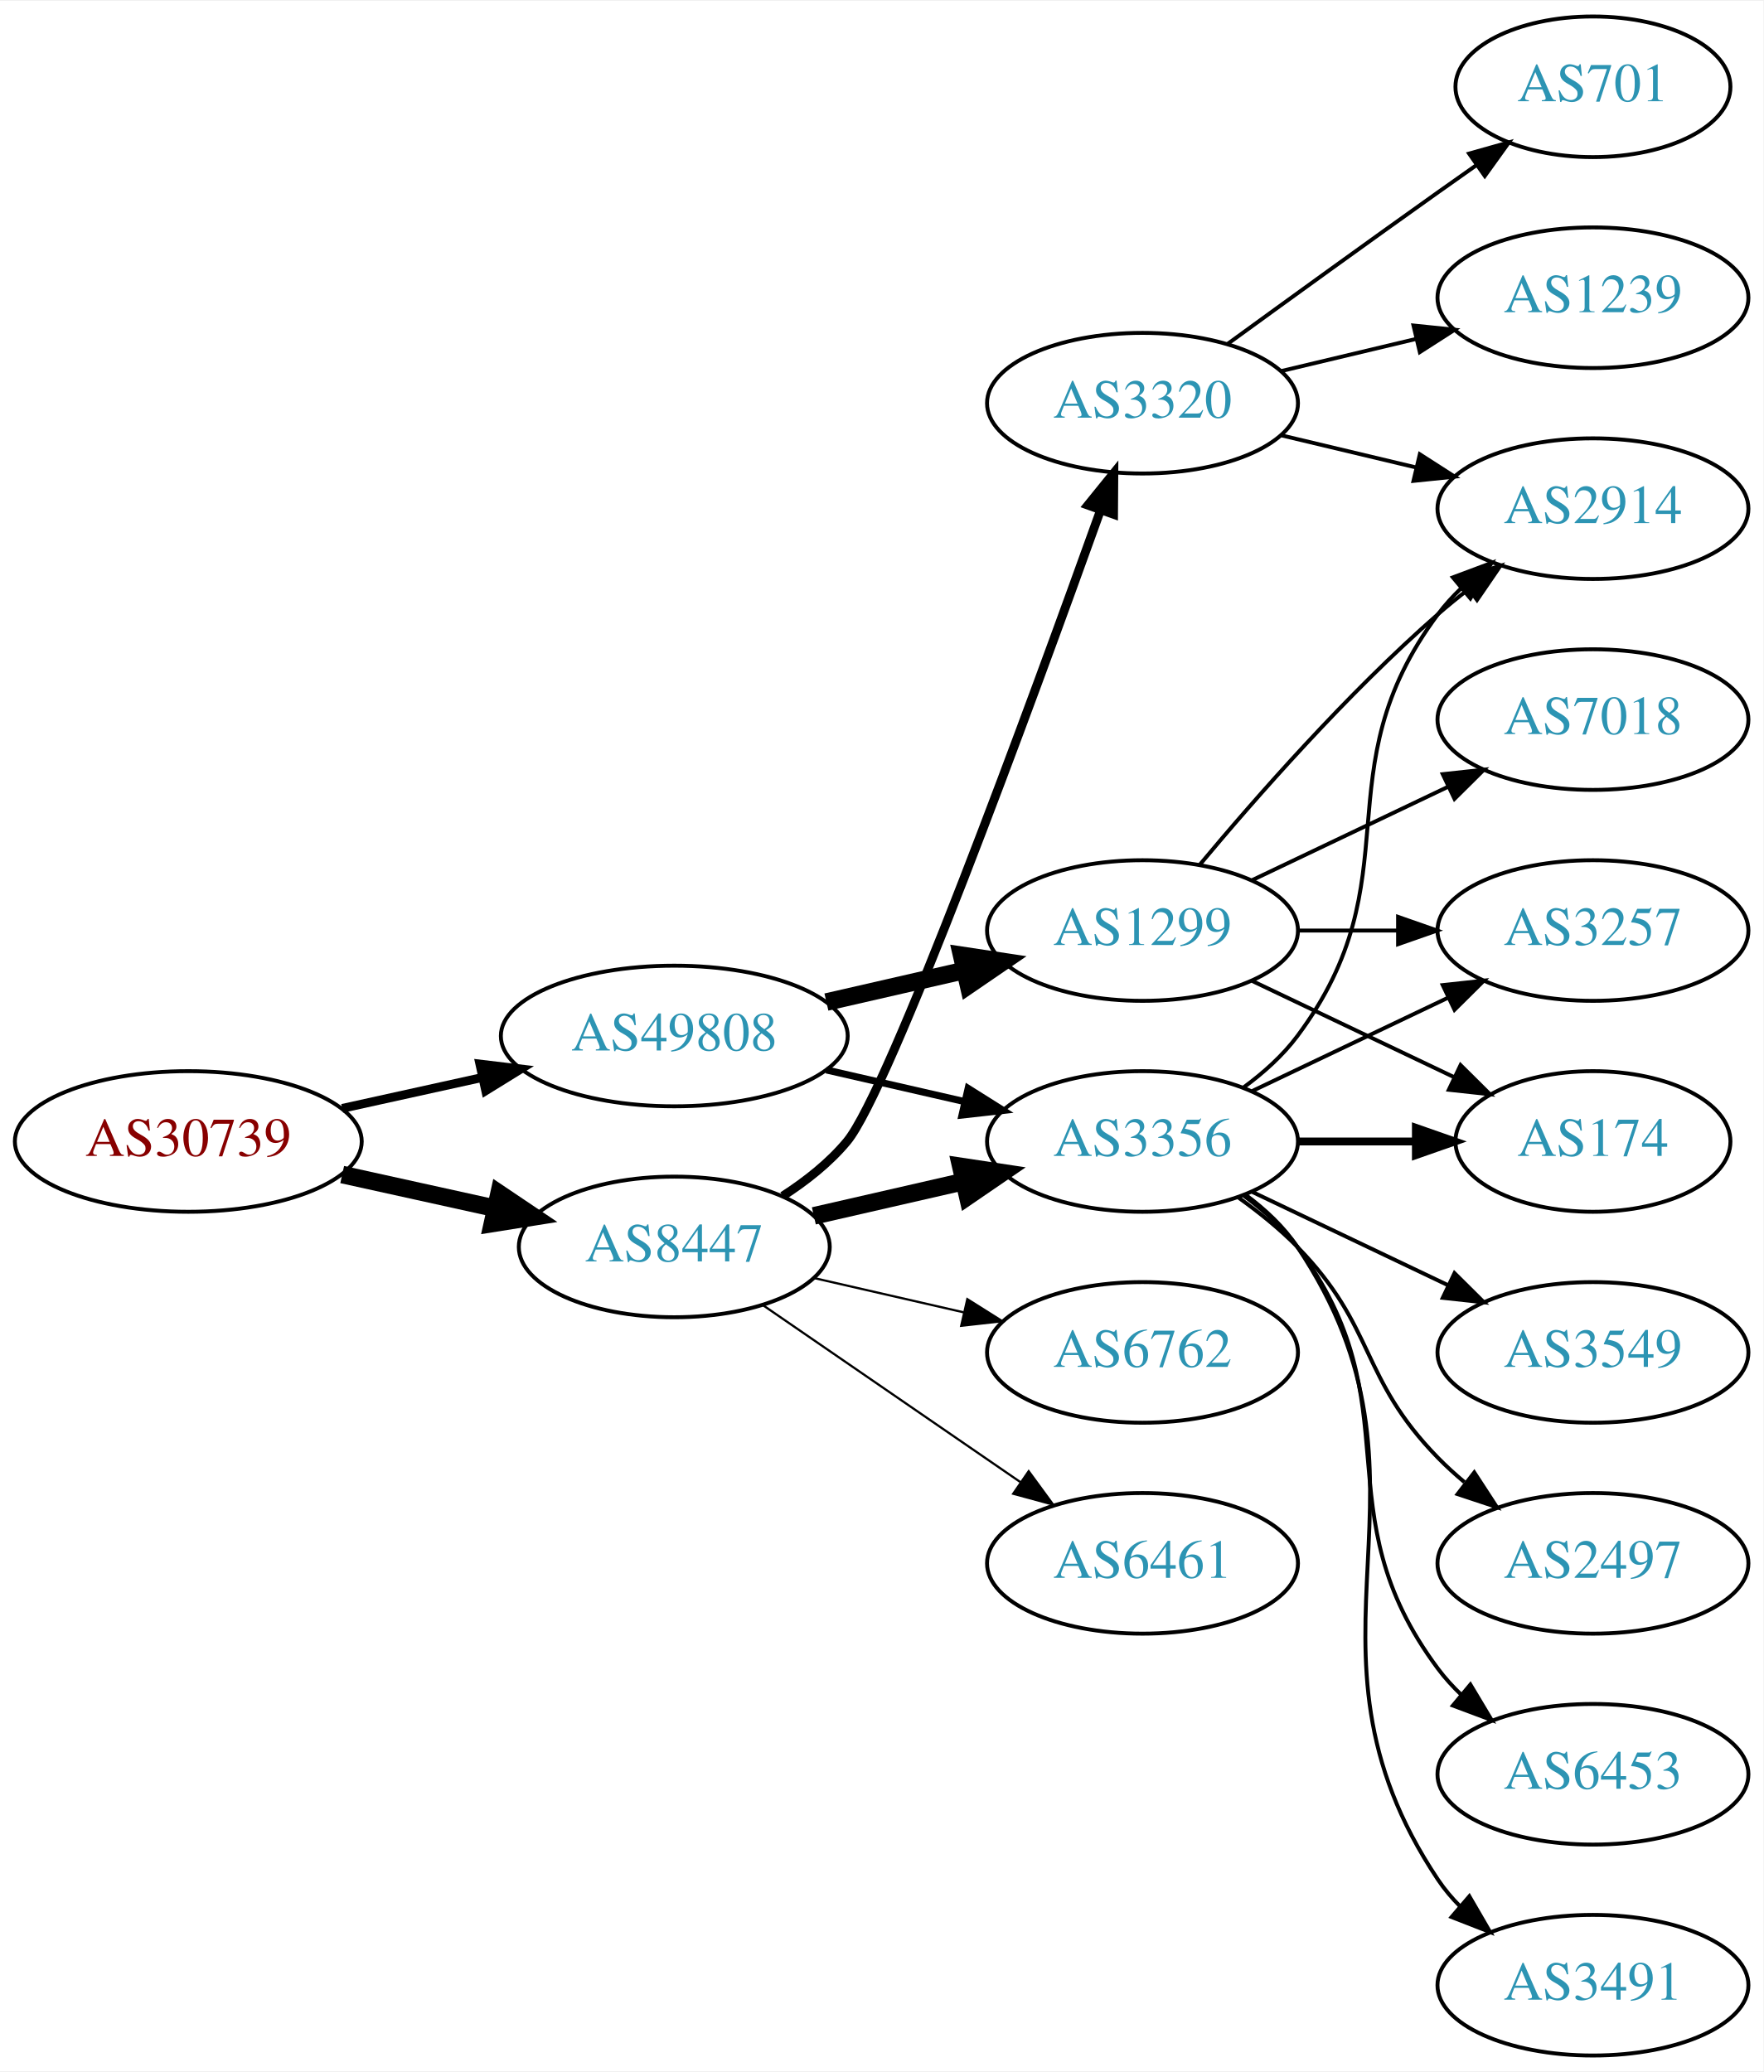
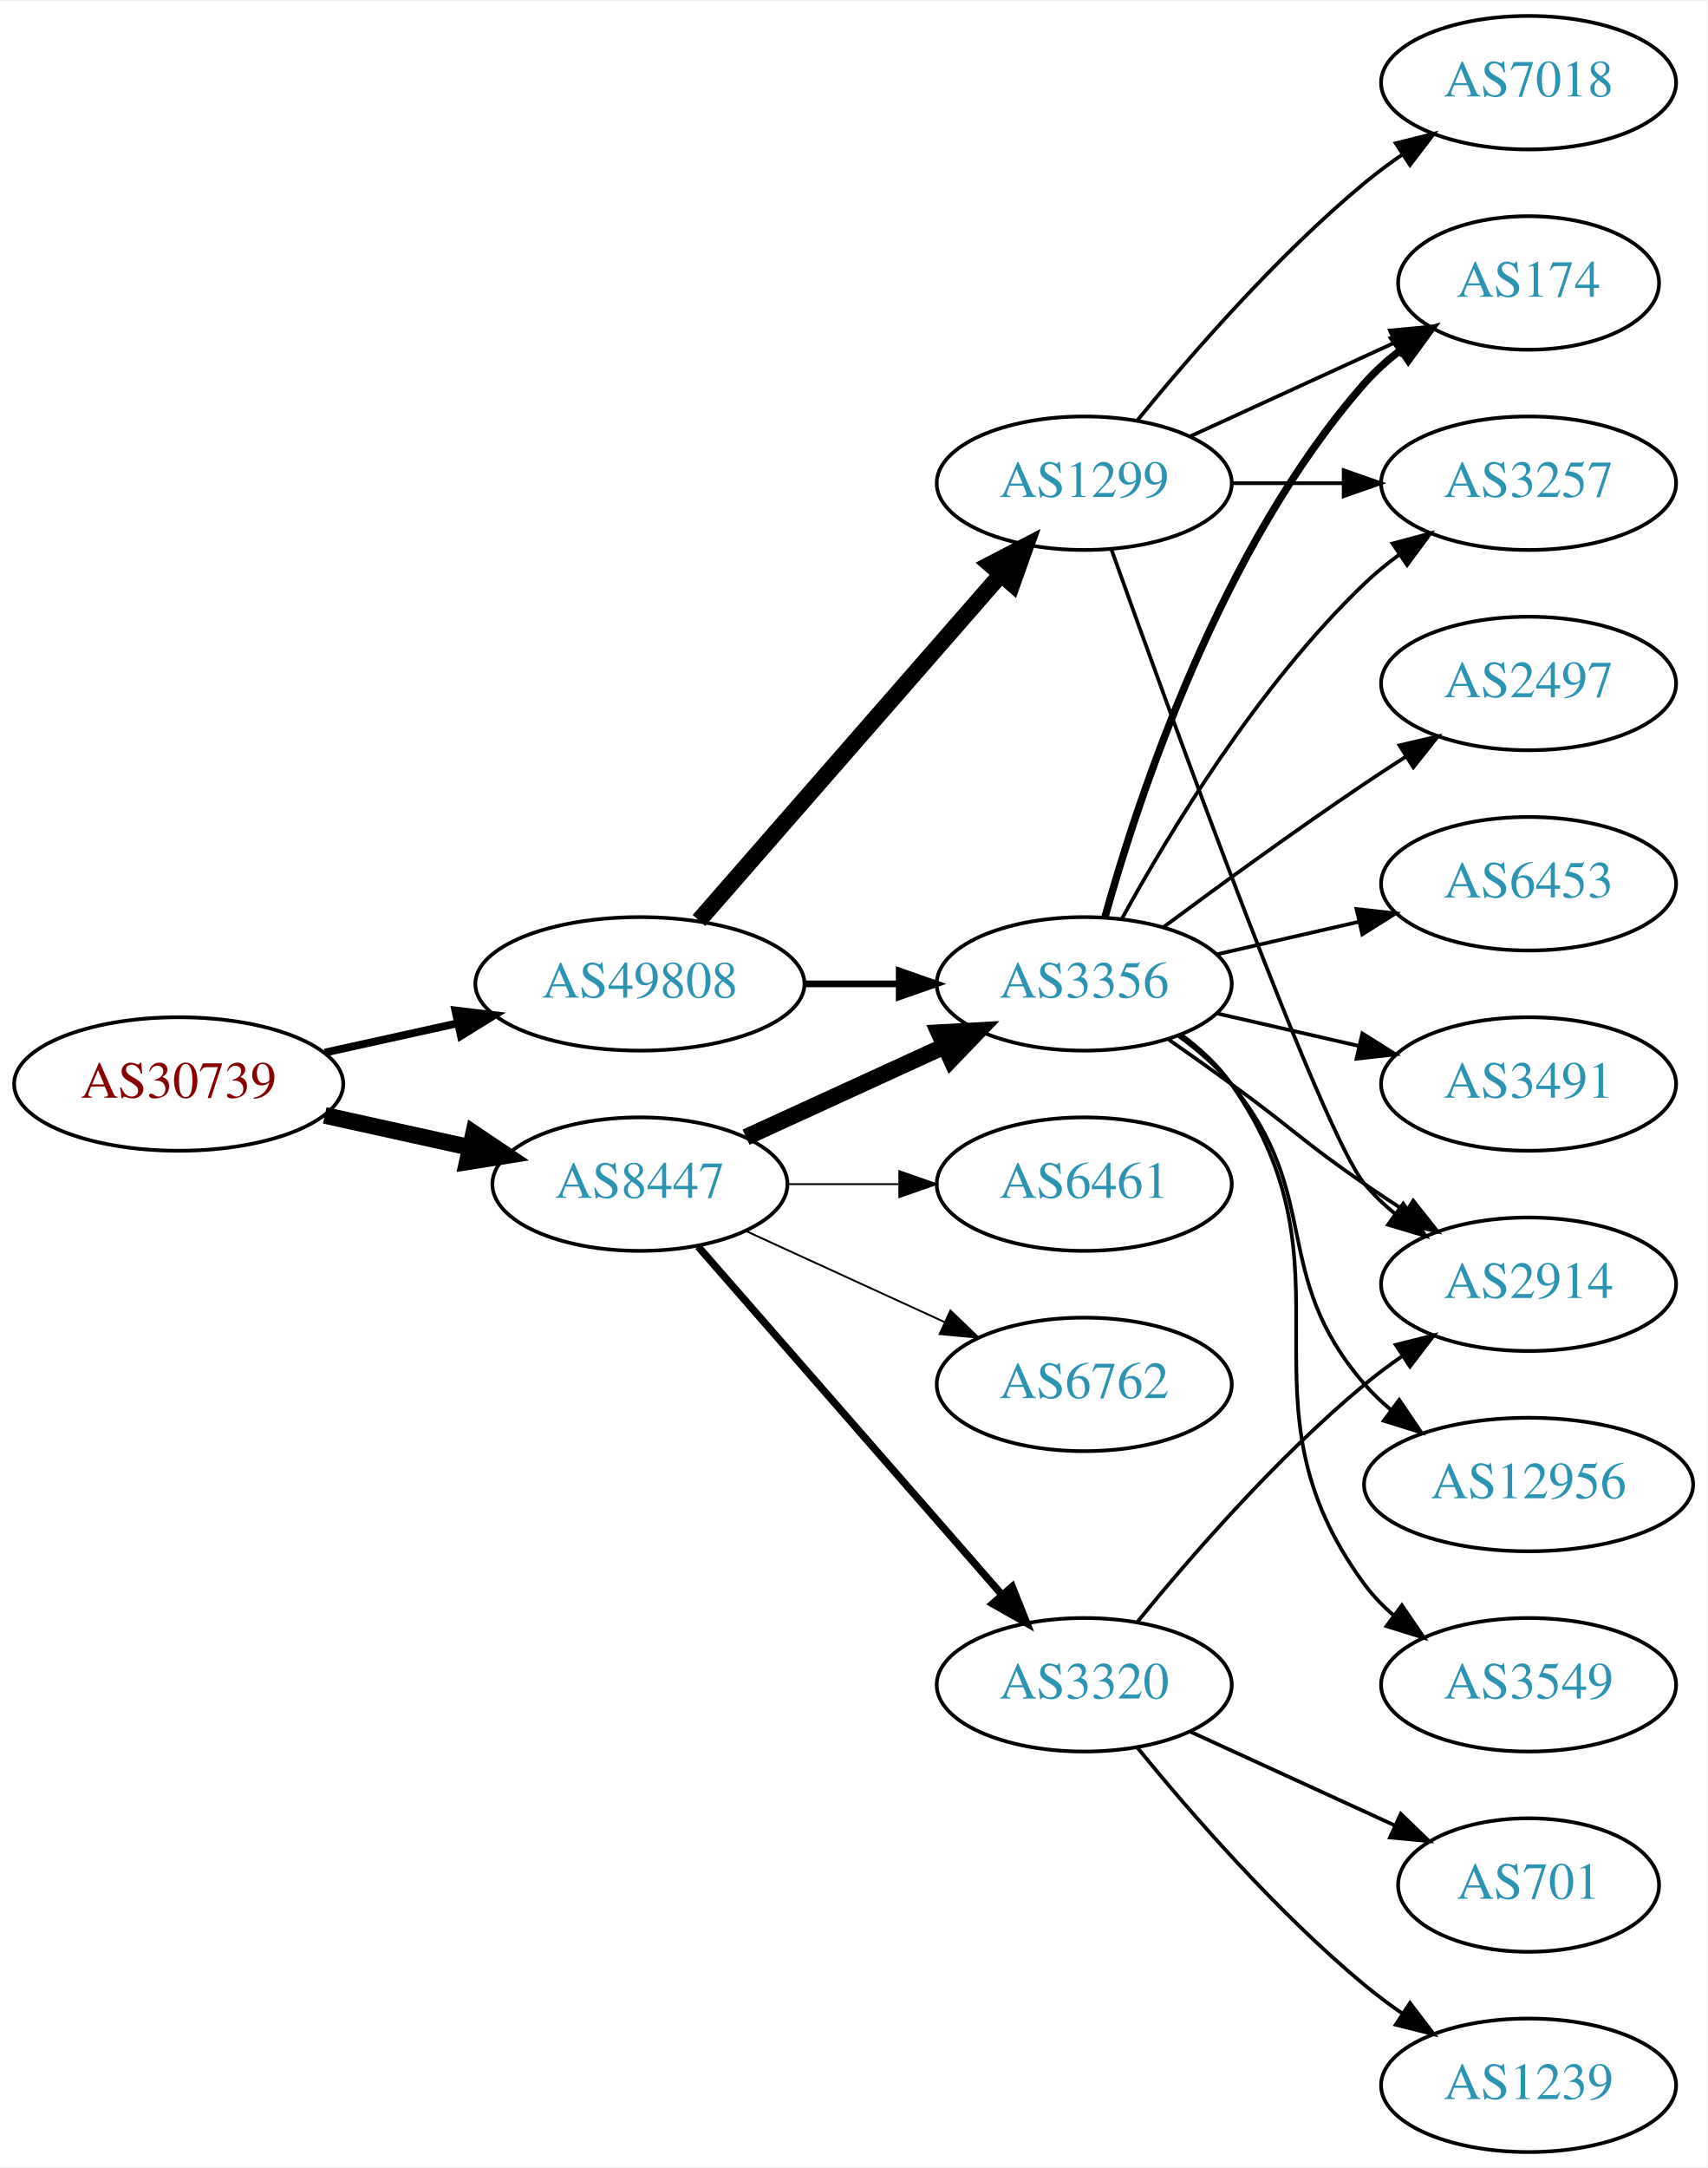
- <svg xmlns="http://www.w3.org/2000/svg" xmlns:xlink="http://www.w3.org/1999/xlink" width="451pt" height="530pt" viewBox="0.00 0.00 451.37 530.00">
-   <g id="graph0" class="graph" transform="scale(1 1) rotate(0) translate(4 526)">
-     <polygon fill="white" stroke="none" points="-4,4 -4,-526 447.37,-526 447.37,4 -4,4" />
+ <svg xmlns="http://www.w3.org/2000/svg" xmlns:xlink="http://www.w3.org/1999/xlink" width="460pt" height="584pt" viewBox="0.00 0.00 460.47 584.00">
+   <g id="graph0" class="graph" transform="scale(1 1) rotate(0) translate(4 580)">
+     <polygon fill="white" stroke="none" points="-4,4 -4,-580 456.469,-580 456.469,4 -4,4" />
    <g id="node1" class="node">
      <g id="a_node1">
        <a xlink:href="/asn/30739" xlink:title="AS30739 ~ Lenzing AG [AT]">
-           <ellipse fill="#ffffff" stroke="black" cx="44.196" cy="-234" rx="44.393" ry="18" />
-           <text text-anchor="middle" x="44.196" y="-230.3" font-family="Times,serif" font-size="14.00" fill="#880000">AS30739</text>
+           <ellipse fill="#ffffff" stroke="black" cx="44.196" cy="-288" rx="44.393" ry="18" />
+           <text text-anchor="middle" x="44.196" y="-284.3" font-family="Times,serif" font-size="14.00" fill="#880000">AS30739</text>
        </a>
      </g>
    </g>
    <g id="node2" class="node">
      <g id="a_node2">
        <a xlink:href="/asn/8447" xlink:title="AS8447 ~ A1 Telekom Austria AG [AT]">
-           <ellipse fill="#ffffff" stroke="black" cx="168.588" cy="-207" rx="39.794" ry="18" />
-           <text text-anchor="middle" x="168.588" y="-203.3" font-family="Times,serif" font-size="14.00" fill="#2c94b3">AS8447</text>
+           <ellipse fill="#ffffff" stroke="black" cx="168.588" cy="-261" rx="39.794" ry="18" />
+           <text text-anchor="middle" x="168.588" y="-257.3" font-family="Times,serif" font-size="14.00" fill="#2c94b3">AS8447</text>
        </a>
      </g>
    </g>
    <g id="edge1" class="edge">
-       <path fill="none" stroke="black" stroke-width="4.5" d="M83.586,-225.531C95.977,-222.798 109.824,-219.743 122.644,-216.915" />
-       <polygon fill="black" stroke="black" stroke-width="4.5" points="123.742,-220.705 132.659,-214.705 122.045,-213.015 123.742,-220.705" />
+       <path fill="none" stroke="black" stroke-width="4.5" d="M83.586,-279.531C95.977,-276.798 109.824,-273.743 122.644,-270.915" />
+       <polygon fill="black" stroke="black" stroke-width="4.5" points="123.742,-274.705 132.659,-268.705 122.045,-267.015 123.742,-274.705" />
    </g>
    <g id="node3" class="node">
      <g id="a_node3">
        <a xlink:href="/asn/49808" xlink:title="AS49808 ~ POWERSPEED-AS [AT]">
-           <ellipse fill="#ffffff" stroke="black" cx="168.588" cy="-261" rx="44.393" ry="18" />
-           <text text-anchor="middle" x="168.588" y="-257.3" font-family="Times,serif" font-size="14.00" fill="#2c94b3">AS49808</text>
+           <ellipse fill="#ffffff" stroke="black" cx="168.588" cy="-315" rx="44.393" ry="18" />
+           <text text-anchor="middle" x="168.588" y="-311.3" font-family="Times,serif" font-size="14.00" fill="#2c94b3">AS49808</text>
        </a>
      </g>
    </g>
    <g id="edge2" class="edge">
-       <path fill="none" stroke="black" stroke-width="2.25" d="M83.586,-242.469C94.978,-244.982 107.6,-247.767 119.525,-250.397" />
-       <polygon fill="black" stroke="black" stroke-width="2.25" points="118.815,-253.825 129.335,-252.561 120.323,-246.989 118.815,-253.825" />
+       <path fill="none" stroke="black" stroke-width="2.1" d="M83.586,-296.469C94.978,-298.982 107.6,-301.767 119.525,-304.397" />
+       <polygon fill="black" stroke="black" stroke-width="2.1" points="118.815,-307.825 129.335,-306.561 120.323,-300.989 118.815,-307.825" />
    </g>
    <g id="node4" class="node">
      <g id="a_node4">
        <a xlink:href="/asn/3356" xlink:title="AS3356 ~ Level 3 Parent, LLC [US]">
-           <ellipse fill="#ffffff" stroke="black" cx="288.431" cy="-234" rx="39.794" ry="18" />
-           <text text-anchor="middle" x="288.431" y="-230.3" font-family="Times,serif" font-size="14.00" fill="#2c94b3">AS3356</text>
+           <ellipse fill="#ffffff" stroke="black" cx="288.431" cy="-315" rx="39.794" ry="18" />
+           <text text-anchor="middle" x="288.431" y="-311.3" font-family="Times,serif" font-size="14.00" fill="#2c94b3">AS3356</text>
        </a>
      </g>
    </g>
    <g id="edge3" class="edge">
-       <path fill="none" stroke="black" stroke-width="4.5" d="M204.308,-214.955C216.307,-217.704 229.928,-220.825 242.621,-223.733" />
-       <polygon fill="black" stroke="black" stroke-width="4.5" points="241.926,-227.613 252.552,-226.009 243.684,-219.937 241.926,-227.613" />
+       <path fill="none" stroke="black" stroke-width="4.5" d="M197.217,-273.661C213.174,-280.973 233.445,-290.261 250.727,-298.181" />
+       <polygon fill="black" stroke="black" stroke-width="4.5" points="249.244,-301.832 259.975,-302.419 252.524,-294.673 249.244,-301.832" />
    </g>
    <g id="node5" class="node">
      <g id="a_node5">
        <a xlink:href="/asn/3320" xlink:title="AS3320 ~ DTAG [DE]">
-           <ellipse fill="#ffffff" stroke="black" cx="288.431" cy="-423" rx="39.794" ry="18" />
-           <text text-anchor="middle" x="288.431" y="-419.3" font-family="Times,serif" font-size="14.00" fill="#2c94b3">AS3320</text>
+           <ellipse fill="#ffffff" stroke="black" cx="288.431" cy="-126" rx="39.794" ry="18" />
+           <text text-anchor="middle" x="288.431" y="-122.3" font-family="Times,serif" font-size="14.00" fill="#2c94b3">AS3320</text>
        </a>
      </g>
    </g>
    <g id="edge4" class="edge">
-       <path fill="none" stroke="black" stroke-width="2.25" d="M196.348,-220.027C202.343,-223.886 208.258,-228.562 212.784,-234 223.583,-246.974 259.956,-346.183 277.629,-395.437" />
-       <polygon fill="black" stroke="black" stroke-width="2.25" points="274.437,-396.904 281.101,-405.14 281.027,-394.546 274.437,-396.904" />
+       <path fill="none" stroke="black" stroke-width="2" d="M184.275,-244.175C204.851,-220.603 242.389,-177.6 266.062,-150.48" />
+       <polygon fill="black" stroke="black" stroke-width="2" points="268.99,-152.448 272.929,-142.613 263.716,-147.845 268.99,-152.448" />
    </g>
    <g id="node6" class="node">
      <g id="a_node6">
        <a xlink:href="/asn/6762" xlink:title="AS6762 ~ TELECOM ITALIA SPARKLE S.p.A. [IT]">
-           <ellipse fill="#ffffff" stroke="black" cx="288.431" cy="-180" rx="39.794" ry="18" />
-           <text text-anchor="middle" x="288.431" y="-176.3" font-family="Times,serif" font-size="14.00" fill="#2c94b3">AS6762</text>
+           <ellipse fill="#ffffff" stroke="black" cx="288.431" cy="-207" rx="39.794" ry="18" />
+           <text text-anchor="middle" x="288.431" y="-203.3" font-family="Times,serif" font-size="14.00" fill="#2c94b3">AS6762</text>
        </a>
      </g>
    </g>
    <g id="edge5" class="edge">
-       <path fill="none" stroke="black" stroke-width="0.562" d="M204.308,-199.045C216.307,-196.296 229.928,-193.175 242.621,-190.267" />
-       <polygon fill="black" stroke="black" stroke-width="0.562" points="243.587,-193.636 252.552,-187.991 242.023,-186.813 243.587,-193.636" />
+       <path fill="none" stroke="black" stroke-width="0.5" d="M197.217,-248.339C213.174,-241.027 233.445,-231.739 250.727,-223.819" />
+       <polygon fill="black" stroke="black" stroke-width="0.5" points="252.342,-226.929 259.975,-219.581 249.426,-220.565 252.342,-226.929" />
    </g>
    <g id="node7" class="node">
      <g id="a_node7">
        <a xlink:href="/asn/6461" xlink:title="AS6461 ~ Zayo Bandwidth [US]">
-           <ellipse fill="#ffffff" stroke="black" cx="288.431" cy="-126" rx="39.794" ry="18" />
-           <text text-anchor="middle" x="288.431" y="-122.3" font-family="Times,serif" font-size="14.00" fill="#2c94b3">AS6461</text>
+           <ellipse fill="#ffffff" stroke="black" cx="288.431" cy="-261" rx="39.794" ry="18" />
+           <text text-anchor="middle" x="288.431" y="-257.3" font-family="Times,serif" font-size="14.00" fill="#2c94b3">AS6461</text>
        </a>
      </g>
    </g>
    <g id="edge6" class="edge">
-       <path fill="none" stroke="black" stroke-width="0.562" d="M191.202,-192.143C209.691,-179.435 236.505,-161.005 257.134,-146.825" />
-       <polygon fill="black" stroke="black" stroke-width="0.562" points="259.296,-149.586 265.555,-141.037 255.331,-143.817 259.296,-149.586" />
-     </g>
-     <g id="edge17" class="edge">
-       <path fill="none" stroke="black" stroke-width="1.8" d="M207.523,-252.308C218.764,-249.733 231.176,-246.889 242.799,-244.226" />
-       <polygon fill="black" stroke="black" stroke-width="1.8" points="243.795,-247.588 252.761,-241.943 242.232,-240.765 243.795,-247.588" />
-     </g>
-     <g id="node17" class="node">
-       <g id="a_node17">
+       <path fill="none" stroke="black" stroke-width="0.5" d="M208.501,-261C218.054,-261 228.404,-261 238.367,-261" />
+       <polygon fill="black" stroke="black" stroke-width="0.5" points="238.559,-264.5 248.559,-261 238.559,-257.5 238.559,-264.5" />
+     </g>
+     <g id="edge19" class="edge">
+       <path fill="none" stroke="black" stroke-width="1.8" d="M212.799,-315C221.112,-315 229.875,-315 238.357,-315" />
+       <polygon fill="black" stroke="black" stroke-width="1.8" points="238.516,-318.5 248.516,-315 238.516,-311.5 238.516,-318.5" />
+     </g>
+     <g id="node18" class="node">
+       <g id="a_node18">
        <a xlink:href="/asn/1299" xlink:title="AS1299 ~ Telia Carrier [EU]">
-           <ellipse fill="#ffffff" stroke="black" cx="288.431" cy="-288" rx="39.794" ry="18" />
-           <text text-anchor="middle" x="288.431" y="-284.3" font-family="Times,serif" font-size="14.00" fill="#2c94b3">AS1299</text>
+           <ellipse fill="#ffffff" stroke="black" cx="288.431" cy="-450" rx="39.794" ry="18" />
+           <text text-anchor="middle" x="288.431" y="-446.3" font-family="Times,serif" font-size="14.00" fill="#2c94b3">AS1299</text>
        </a>
      </g>
    </g>
    <g id="edge18" class="edge">
-       <path fill="none" stroke="black" stroke-width="4.5" d="M207.523,-269.692C218.764,-272.267 231.176,-275.111 242.799,-277.774" />
-       <polygon fill="black" stroke="black" stroke-width="4.5" points="242.134,-281.661 252.761,-280.057 243.893,-273.985 242.134,-281.661" />
+       <path fill="none" stroke="black" stroke-width="4.5" d="M184.513,-332.098C205.056,-355.631 242.175,-398.155 265.771,-425.187" />
+       <polygon fill="black" stroke="black" stroke-width="4.5" points="263.085,-428.097 272.627,-433.041 269.017,-422.918 263.085,-428.097" />
    </g>
    <g id="node8" class="node">
      <g id="a_node8">
-         <a xlink:href="/asn/2914" xlink:title="AS2914 ~ NTT America, Inc. [US]">
-           <ellipse fill="#ffffff" stroke="black" cx="403.724" cy="-396" rx="39.794" ry="18" />
-           <text text-anchor="middle" x="403.724" y="-392.3" font-family="Times,serif" font-size="14.00" fill="#2c94b3">AS2914</text>
+         <a xlink:href="/asn/3257" xlink:title="AS3257 ~ GTT [DE]">
+           <ellipse fill="#ffffff" stroke="black" cx="408.273" cy="-450" rx="39.794" ry="18" />
+           <text text-anchor="middle" x="408.273" y="-446.3" font-family="Times,serif" font-size="14.00" fill="#2c94b3">AS3257</text>
        </a>
      </g>
    </g>
    <g id="edge7" class="edge">
-       <path fill="none" stroke="black" d="M314.362,-247.882C319.438,-251.611 324.356,-256.016 328.077,-261 358.349,-301.542 333.806,-328.458 364.077,-369 365.822,-371.336 367.829,-373.545 369.992,-375.617" />
-       <polygon fill="black" stroke="black" points="367.87,-378.405 377.793,-382.118 372.352,-373.027 367.87,-378.405" />
+       <path fill="none" stroke="black" d="M298.672,-332.713C311.218,-355.561 335.394,-395.611 364.077,-423 366.946,-425.739 370.134,-428.347 373.443,-430.785" />
+       <polygon fill="black" stroke="black" points="371.567,-433.742 381.803,-436.477 375.507,-427.956 371.567,-433.742" />
    </g>
    <g id="node9" class="node">
      <g id="a_node9">
-         <a xlink:href="/asn/3257" xlink:title="AS3257 ~ GTT [DE]">
-           <ellipse fill="#ffffff" stroke="black" cx="403.724" cy="-288" rx="39.794" ry="18" />
-           <text text-anchor="middle" x="403.724" y="-284.3" font-family="Times,serif" font-size="14.00" fill="#2c94b3">AS3257</text>
+         <a xlink:href="/asn/12956" xlink:title="AS12956 ~ TELXIUS [ES]">
+           <ellipse fill="#ffffff" stroke="black" cx="408.273" cy="-180" rx="44.393" ry="18" />
+           <text text-anchor="middle" x="408.273" y="-176.3" font-family="Times,serif" font-size="14.00" fill="#2c94b3">AS12956</text>
        </a>
      </g>
    </g>
    <g id="edge8" class="edge">
-       <path fill="none" stroke="black" d="M316.567,-246.934C331.561,-254.081 350.382,-263.052 366.605,-270.785" />
-       <polygon fill="black" stroke="black" points="365.276,-274.028 375.809,-275.171 368.288,-267.709 365.276,-274.028" />
+       <path fill="none" stroke="black" d="M314.012,-300.844C319.106,-297.128 324.12,-292.799 328.077,-288 353.142,-257.606 338.243,-236.742 364.077,-207 366.223,-204.53 368.651,-202.209 371.234,-200.047" />
+       <polygon fill="black" stroke="black" points="373.38,-202.814 379.326,-194.044 369.209,-197.192 373.38,-202.814" />
    </g>
    <g id="node10" class="node">
      <g id="a_node10">
        <a xlink:href="/asn/3549" xlink:title="AS3549 ~ Level 3 Parent, LLC [US]">
-           <ellipse fill="#ffffff" stroke="black" cx="403.724" cy="-180" rx="39.794" ry="18" />
-           <text text-anchor="middle" x="403.724" y="-176.3" font-family="Times,serif" font-size="14.00" fill="#2c94b3">AS3549</text>
+           <ellipse fill="#ffffff" stroke="black" cx="408.273" cy="-126" rx="39.794" ry="18" />
+           <text text-anchor="middle" x="408.273" y="-122.3" font-family="Times,serif" font-size="14.00" fill="#2c94b3">AS3549</text>
        </a>
      </g>
    </g>
    <g id="edge9" class="edge">
-       <path fill="none" stroke="black" d="M316.567,-221.066C331.561,-213.919 350.382,-204.948 366.605,-197.215" />
-       <polygon fill="black" stroke="black" points="368.288,-200.291 375.809,-192.829 365.276,-193.972 368.288,-200.291" />
+       <path fill="none" stroke="black" d="M314.59,-301.284C319.654,-297.545 324.51,-293.096 328.077,-288 363.691,-237.131 327.174,-202.941 364.077,-153 366.311,-149.977 368.994,-147.214 371.914,-144.707" />
+       <polygon fill="black" stroke="black" points="374.109,-147.437 380.058,-138.669 369.94,-141.814 374.109,-147.437" />
    </g>
    <g id="node11" class="node">
      <g id="a_node11">
-         <a xlink:href="/asn/174" xlink:title="AS174 ~ Cogent Communications [US]">
-           <ellipse fill="#ffffff" stroke="black" cx="403.724" cy="-234" rx="35.194" ry="18" />
-           <text text-anchor="middle" x="403.724" y="-230.3" font-family="Times,serif" font-size="14.00" fill="#2c94b3">AS174</text>
+         <a xlink:href="/asn/2497" xlink:title="AS2497 ~ Internet Initiative Japan Inc. [JP]">
+           <ellipse fill="#ffffff" stroke="black" cx="408.273" cy="-396" rx="39.794" ry="18" />
+           <text text-anchor="middle" x="408.273" y="-392.3" font-family="Times,serif" font-size="14.00" fill="#2c94b3">AS2497</text>
        </a>
      </g>
    </g>
    <g id="edge10" class="edge">
-       <path fill="none" stroke="black" stroke-width="2" d="M328.103,-234C337.808,-234 348.299,-234 358.262,-234" />
-       <polygon fill="black" stroke="black" stroke-width="2" points="358.398,-237.5 368.398,-234 358.398,-230.5 358.398,-237.5" />
+       <path fill="none" stroke="black" d="M309.761,-330.277C324.623,-341.304 345.368,-356.407 364.077,-369 367.626,-371.389 371.377,-373.839 375.125,-376.242" />
+       <polygon fill="black" stroke="black" points="373.451,-379.325 383.774,-381.712 377.193,-373.409 373.451,-379.325" />
    </g>
    <g id="node12" class="node">
      <g id="a_node12">
-         <a xlink:href="/asn/2497" xlink:title="AS2497 ~ Internet Initiative Japan Inc. [JP]">
-           <ellipse fill="#ffffff" stroke="black" cx="403.724" cy="-126" rx="39.794" ry="18" />
-           <text text-anchor="middle" x="403.724" y="-122.3" font-family="Times,serif" font-size="14.00" fill="#2c94b3">AS2497</text>
+         <a xlink:href="/asn/6453" xlink:title="AS6453 ~ TATA COMMUNICATIONS (AMERICA) INC [US]">
+           <ellipse fill="#ffffff" stroke="black" cx="408.273" cy="-342" rx="39.794" ry="18" />
+           <text text-anchor="middle" x="408.273" y="-338.3" font-family="Times,serif" font-size="14.00" fill="#2c94b3">AS6453</text>
        </a>
      </g>
    </g>
    <g id="edge11" class="edge">
-       <path fill="none" stroke="black" d="M313.025,-219.611C318.281,-215.852 323.613,-211.563 328.077,-207 348.25,-186.383 343.905,-173.617 364.077,-153 366.17,-150.861 368.453,-148.782 370.83,-146.79" />
-       <polygon fill="black" stroke="black" points="373.349,-149.268 379.13,-140.389 369.074,-143.725 373.349,-149.268" />
+       <path fill="none" stroke="black" d="M324.15,-322.955C336.15,-325.704 349.771,-328.825 362.463,-331.733" />
+       <polygon fill="black" stroke="black" points="361.866,-335.187 372.395,-334.009 363.429,-328.364 361.866,-335.187" />
    </g>
    <g id="node13" class="node">
      <g id="a_node13">
-         <a xlink:href="/asn/6453" xlink:title="AS6453 ~ TATA COMMUNICATIONS (AMERICA) INC [US]">
-           <ellipse fill="#ffffff" stroke="black" cx="403.724" cy="-72" rx="39.794" ry="18" />
-           <text text-anchor="middle" x="403.724" y="-68.3" font-family="Times,serif" font-size="14.00" fill="#2c94b3">AS6453</text>
+         <a xlink:href="/asn/174" xlink:title="AS174 ~ Cogent Communications [US]">
+           <ellipse fill="#ffffff" stroke="black" cx="408.273" cy="-504" rx="35.194" ry="18" />
+           <text text-anchor="middle" x="408.273" y="-500.3" font-family="Times,serif" font-size="14.00" fill="#2c94b3">AS174</text>
        </a>
      </g>
    </g>
    <g id="edge12" class="edge">
-       <path fill="none" stroke="black" d="M314.362,-220.118C319.438,-216.389 324.356,-211.984 328.077,-207 358.349,-166.458 333.806,-139.542 364.077,-99 365.822,-96.664 367.829,-94.455 369.992,-92.383" />
-       <polygon fill="black" stroke="black" points="372.352,-94.973 377.793,-85.882 367.87,-89.595 372.352,-94.973" />
+       <path fill="none" stroke="black" stroke-width="2" d="M294.004,-332.946C302.909,-364.995 325.194,-432.842 364.077,-477 366.905,-480.211 370.206,-483.172 373.701,-485.864" />
+       <polygon fill="black" stroke="black" stroke-width="2" points="371.858,-488.845 382.076,-491.645 375.835,-483.084 371.858,-488.845" />
    </g>
    <g id="node14" class="node">
      <g id="a_node14">
        <a xlink:href="/asn/3491" xlink:title="AS3491 ~ PCCW Global, Inc. [US]">
-           <ellipse fill="#ffffff" stroke="black" cx="403.724" cy="-18" rx="39.794" ry="18" />
-           <text text-anchor="middle" x="403.724" y="-14.3" font-family="Times,serif" font-size="14.00" fill="#2c94b3">AS3491</text>
+           <ellipse fill="#ffffff" stroke="black" cx="408.273" cy="-288" rx="39.794" ry="18" />
+           <text text-anchor="middle" x="408.273" y="-284.3" font-family="Times,serif" font-size="14.00" fill="#2c94b3">AS3491</text>
        </a>
      </g>
    </g>
    <g id="edge13" class="edge">
-       <path fill="none" stroke="black" d="M314.75,-220.393C319.806,-216.649 324.617,-212.169 328.077,-207 369.102,-145.706 323.053,-106.294 364.077,-45 365.699,-42.577 367.618,-40.305 369.72,-38.19" />
-       <polygon fill="black" stroke="black" points="372.087,-40.771 377.405,-31.607 367.533,-35.454 372.087,-40.771" />
-     </g>
-     <g id="edge16" class="edge">
-       <path fill="none" stroke="black" d="M324.038,-414.752C334.909,-412.162 347.064,-409.265 358.506,-406.538" />
-       <polygon fill="black" stroke="black" points="359.412,-409.92 368.328,-404.197 357.789,-403.111 359.412,-409.92" />
+       <path fill="none" stroke="black" d="M324.15,-307.045C336.15,-304.296 349.771,-301.175 362.463,-298.267" />
+       <polygon fill="black" stroke="black" points="363.429,-301.636 372.395,-295.991 361.866,-294.813 363.429,-301.636" />
    </g>
    <g id="node15" class="node">
      <g id="a_node15">
-         <a xlink:href="/asn/701" xlink:title="AS701 ~ UUNET [US]">
-           <ellipse fill="#ffffff" stroke="black" cx="403.724" cy="-504" rx="35.194" ry="18" />
-           <text text-anchor="middle" x="403.724" y="-500.3" font-family="Times,serif" font-size="14.00" fill="#2c94b3">AS701</text>
+         <a xlink:href="/asn/2914" xlink:title="AS2914 ~ NTT America, Inc. [US]">
+           <ellipse fill="#ffffff" stroke="black" cx="408.273" cy="-234" rx="39.794" ry="18" />
+           <text text-anchor="middle" x="408.273" y="-230.3" font-family="Times,serif" font-size="14.00" fill="#2c94b3">AS2914</text>
        </a>
      </g>
    </g>
    <g id="edge14" class="edge">
-       <path fill="none" stroke="black" d="M310.279,-438.222C325.213,-449.091 345.827,-464.025 364.077,-477 367.288,-479.282 370.657,-481.661 374.011,-484.018" />
-       <polygon fill="black" stroke="black" points="372.023,-486.899 382.222,-489.77 376.039,-481.166 372.023,-486.899" />
+       <path fill="none" stroke="black" d="M311.188,-299.991C316.722,-296.121 322.641,-291.936 328.077,-288 344.277,-276.271 347.583,-272.311 364.077,-261 367.606,-258.581 371.343,-256.111 375.084,-253.698" />
+       <polygon fill="black" stroke="black" points="377.156,-256.528 383.725,-248.216 373.406,-250.618 377.156,-256.528" />
+     </g>
+     <g id="edge17" class="edge">
+       <path fill="none" stroke="black" d="M302.85,-143.065C316.964,-160.375 340.379,-187.345 364.077,-207 367.294,-209.668 370.794,-212.27 374.365,-214.741" />
+       <polygon fill="black" stroke="black" points="372.442,-217.666 382.721,-220.236 376.288,-211.817 372.442,-217.666" />
    </g>
    <g id="node16" class="node">
      <g id="a_node16">
+         <a xlink:href="/asn/701" xlink:title="AS701 ~ UUNET [US]">
+           <ellipse fill="#ffffff" stroke="black" cx="408.273" cy="-72" rx="35.194" ry="18" />
+           <text text-anchor="middle" x="408.273" y="-68.3" font-family="Times,serif" font-size="14.00" fill="#2c94b3">AS701</text>
+         </a>
+       </g>
+     </g>
+     <g id="edge15" class="edge">
+       <path fill="none" stroke="black" d="M317.06,-113.339C333.476,-105.817 354.457,-96.202 372.054,-88.139" />
+       <polygon fill="black" stroke="black" points="373.799,-91.189 381.432,-83.842 370.883,-84.826 373.799,-91.189" />
+     </g>
+     <g id="node17" class="node">
+       <g id="a_node17">
        <a xlink:href="/asn/1239" xlink:title="AS1239 ~ Sprint [US]">
-           <ellipse fill="#ffffff" stroke="black" cx="403.724" cy="-450" rx="39.794" ry="18" />
-           <text text-anchor="middle" x="403.724" y="-446.3" font-family="Times,serif" font-size="14.00" fill="#2c94b3">AS1239</text>
-         </a>
-       </g>
-     </g>
-     <g id="edge15" class="edge">
-       <path fill="none" stroke="black" d="M324.038,-431.248C334.909,-433.838 347.064,-436.735 358.506,-439.462" />
-       <polygon fill="black" stroke="black" points="357.789,-442.889 368.328,-441.803 359.412,-436.08 357.789,-442.889" />
-     </g>
-     <g id="edge19" class="edge">
-       <path fill="none" stroke="black" d="M303.061,-304.817C317.343,-321.929 340.89,-348.745 364.077,-369 366.543,-371.154 369.182,-373.294 371.879,-375.372" />
-       <polygon fill="black" stroke="black" points="369.904,-378.264 380.033,-381.37 374.052,-372.625 369.904,-378.264" />
+           <ellipse fill="#ffffff" stroke="black" cx="408.273" cy="-18" rx="39.794" ry="18" />
+           <text text-anchor="middle" x="408.273" y="-14.3" font-family="Times,serif" font-size="14.00" fill="#2c94b3">AS1239</text>
+         </a>
+       </g>
+     </g>
+     <g id="edge16" class="edge">
+       <path fill="none" stroke="black" d="M302.85,-108.935C316.964,-91.625 340.379,-64.655 364.077,-45 367.294,-42.332 370.794,-39.73 374.365,-37.259" />
+       <polygon fill="black" stroke="black" points="376.288,-40.183 382.721,-31.764 372.442,-34.334 376.288,-40.183" />
    </g>
    <g id="edge22" class="edge">
-       <path fill="none" stroke="black" d="M328.103,-288C336.306,-288 345.07,-288 353.602,-288" />
-       <polygon fill="black" stroke="black" points="353.841,-291.5 363.841,-288 353.841,-284.5 353.841,-291.5" />
+       <path fill="none" stroke="black" d="M328.343,-450C337.897,-450 348.246,-450 358.209,-450" />
+       <polygon fill="black" stroke="black" points="358.402,-453.5 368.402,-450 358.402,-446.5 358.402,-453.5" />
+     </g>
+     <g id="edge20" class="edge">
+       <path fill="none" stroke="black" d="M317.06,-462.661C333.476,-470.183 354.457,-479.798 372.054,-487.861" />
+       <polygon fill="black" stroke="black" points="370.883,-491.174 381.432,-492.158 373.799,-484.811 370.883,-491.174" />
+     </g>
+     <g id="edge23" class="edge">
+       <path fill="none" stroke="black" d="M295.761,-432.14C311.602,-387.733 352.511,-274.897 364.077,-261 366.482,-258.111 369.278,-255.437 372.271,-252.987" />
+       <polygon fill="black" stroke="black" points="374.461,-255.723 380.514,-247.027 370.359,-250.05 374.461,-255.723" />
+     </g>
+     <g id="node19" class="node">
+       <g id="a_node19">
+         <a xlink:href="/asn/7018" xlink:title="AS7018 ~ AT&amp;T Services, Inc. [US]">
+           <ellipse fill="#ffffff" stroke="black" cx="408.273" cy="-558" rx="39.794" ry="18" />
+           <text text-anchor="middle" x="408.273" y="-554.3" font-family="Times,serif" font-size="14.00" fill="#2c94b3">AS7018</text>
+         </a>
+       </g>
    </g>
    <g id="edge21" class="edge">
-       <path fill="none" stroke="black" d="M316.567,-275.066C331.999,-267.71 351.485,-258.423 368.02,-250.541" />
-       <polygon fill="black" stroke="black" points="369.84,-253.551 377.361,-246.089 366.828,-247.232 369.84,-253.551" />
-     </g>
-     <g id="node18" class="node">
-       <g id="a_node18">
-         <a xlink:href="/asn/7018" xlink:title="AS7018 ~ AT&amp;T Services, Inc. [US]">
-           <ellipse fill="#ffffff" stroke="black" cx="403.724" cy="-342" rx="39.794" ry="18" />
-           <text text-anchor="middle" x="403.724" y="-338.3" font-family="Times,serif" font-size="14.00" fill="#2c94b3">AS7018</text>
-         </a>
-       </g>
-     </g>
-     <g id="edge20" class="edge">
-       <path fill="none" stroke="black" d="M316.567,-300.934C331.561,-308.081 350.382,-317.052 366.605,-324.785" />
-       <polygon fill="black" stroke="black" points="365.276,-328.028 375.809,-329.171 368.288,-321.709 365.276,-328.028" />
+       <path fill="none" stroke="black" d="M302.85,-467.065C316.964,-484.375 340.379,-511.345 364.077,-531 367.294,-533.668 370.794,-536.27 374.365,-538.741" />
+       <polygon fill="black" stroke="black" points="372.442,-541.666 382.721,-544.236 376.288,-535.817 372.442,-541.666" />
    </g>
  </g>
</svg>
